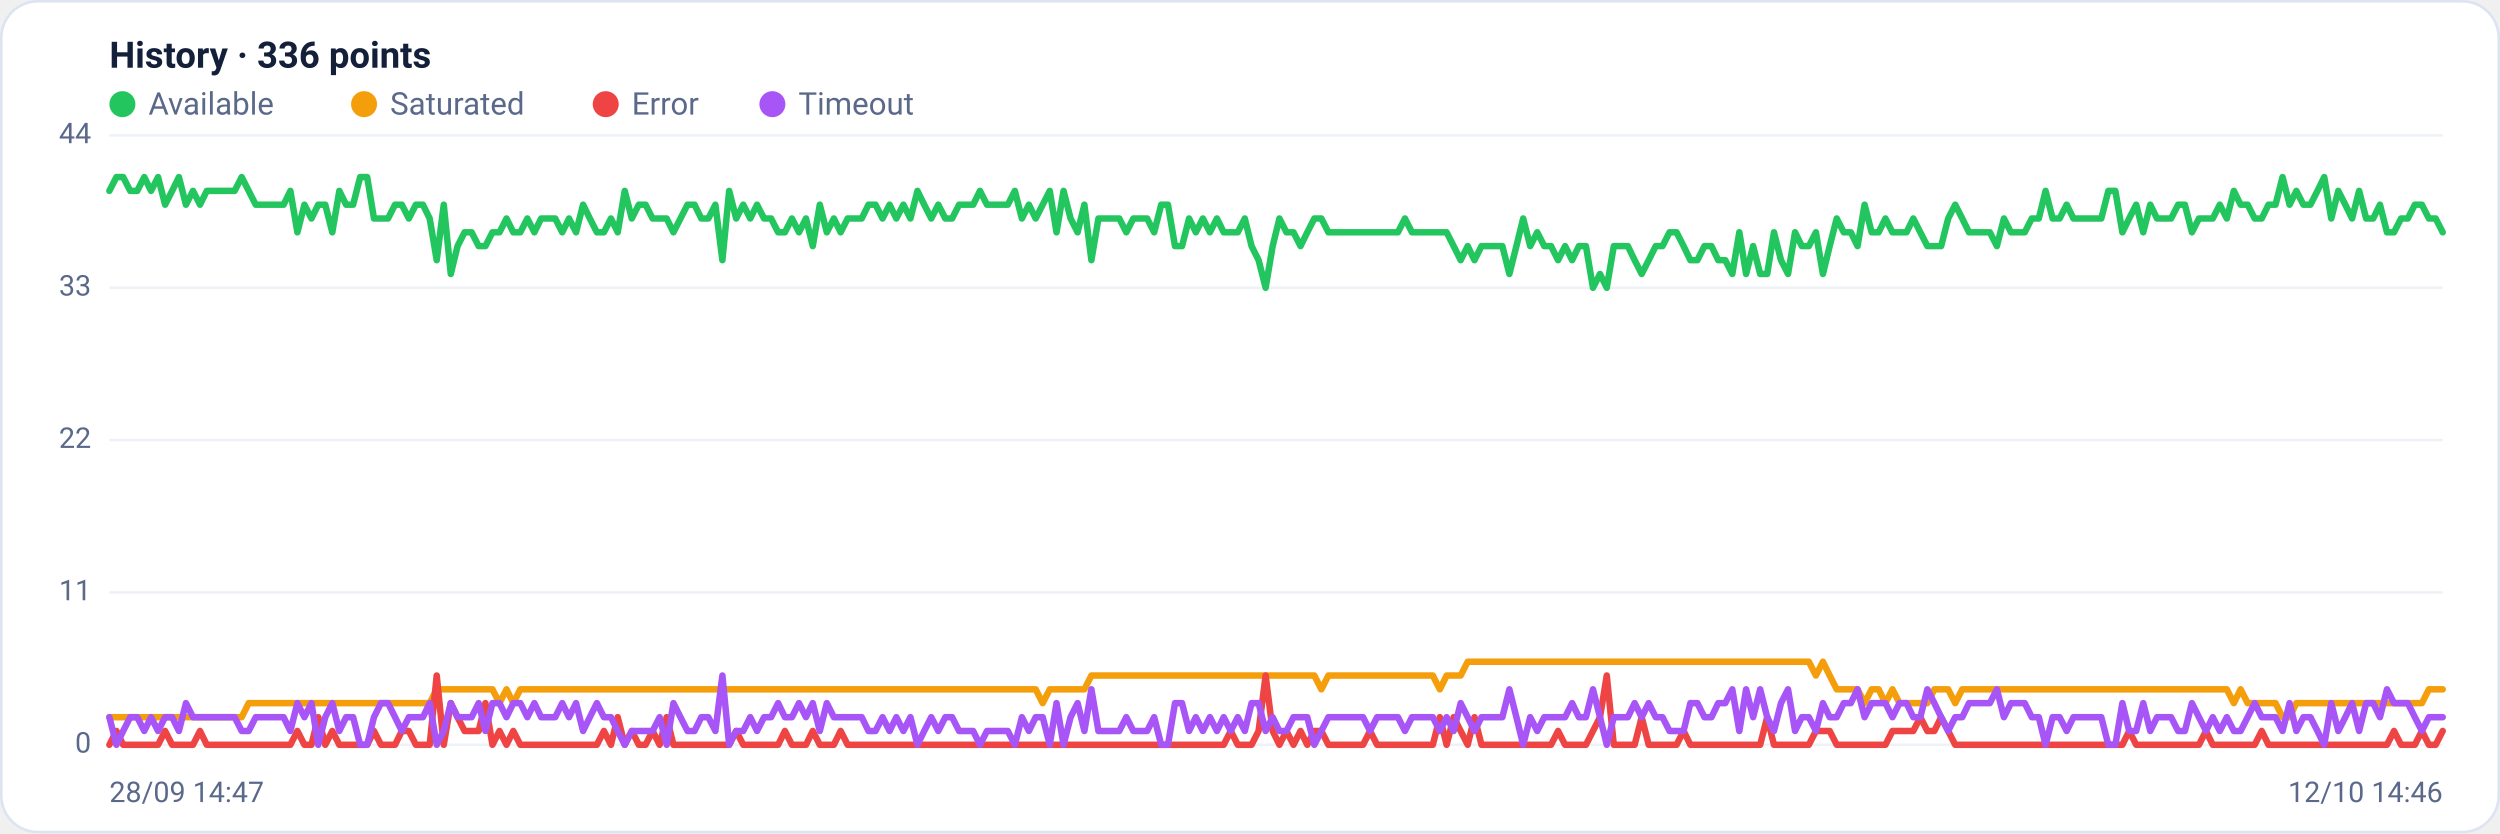
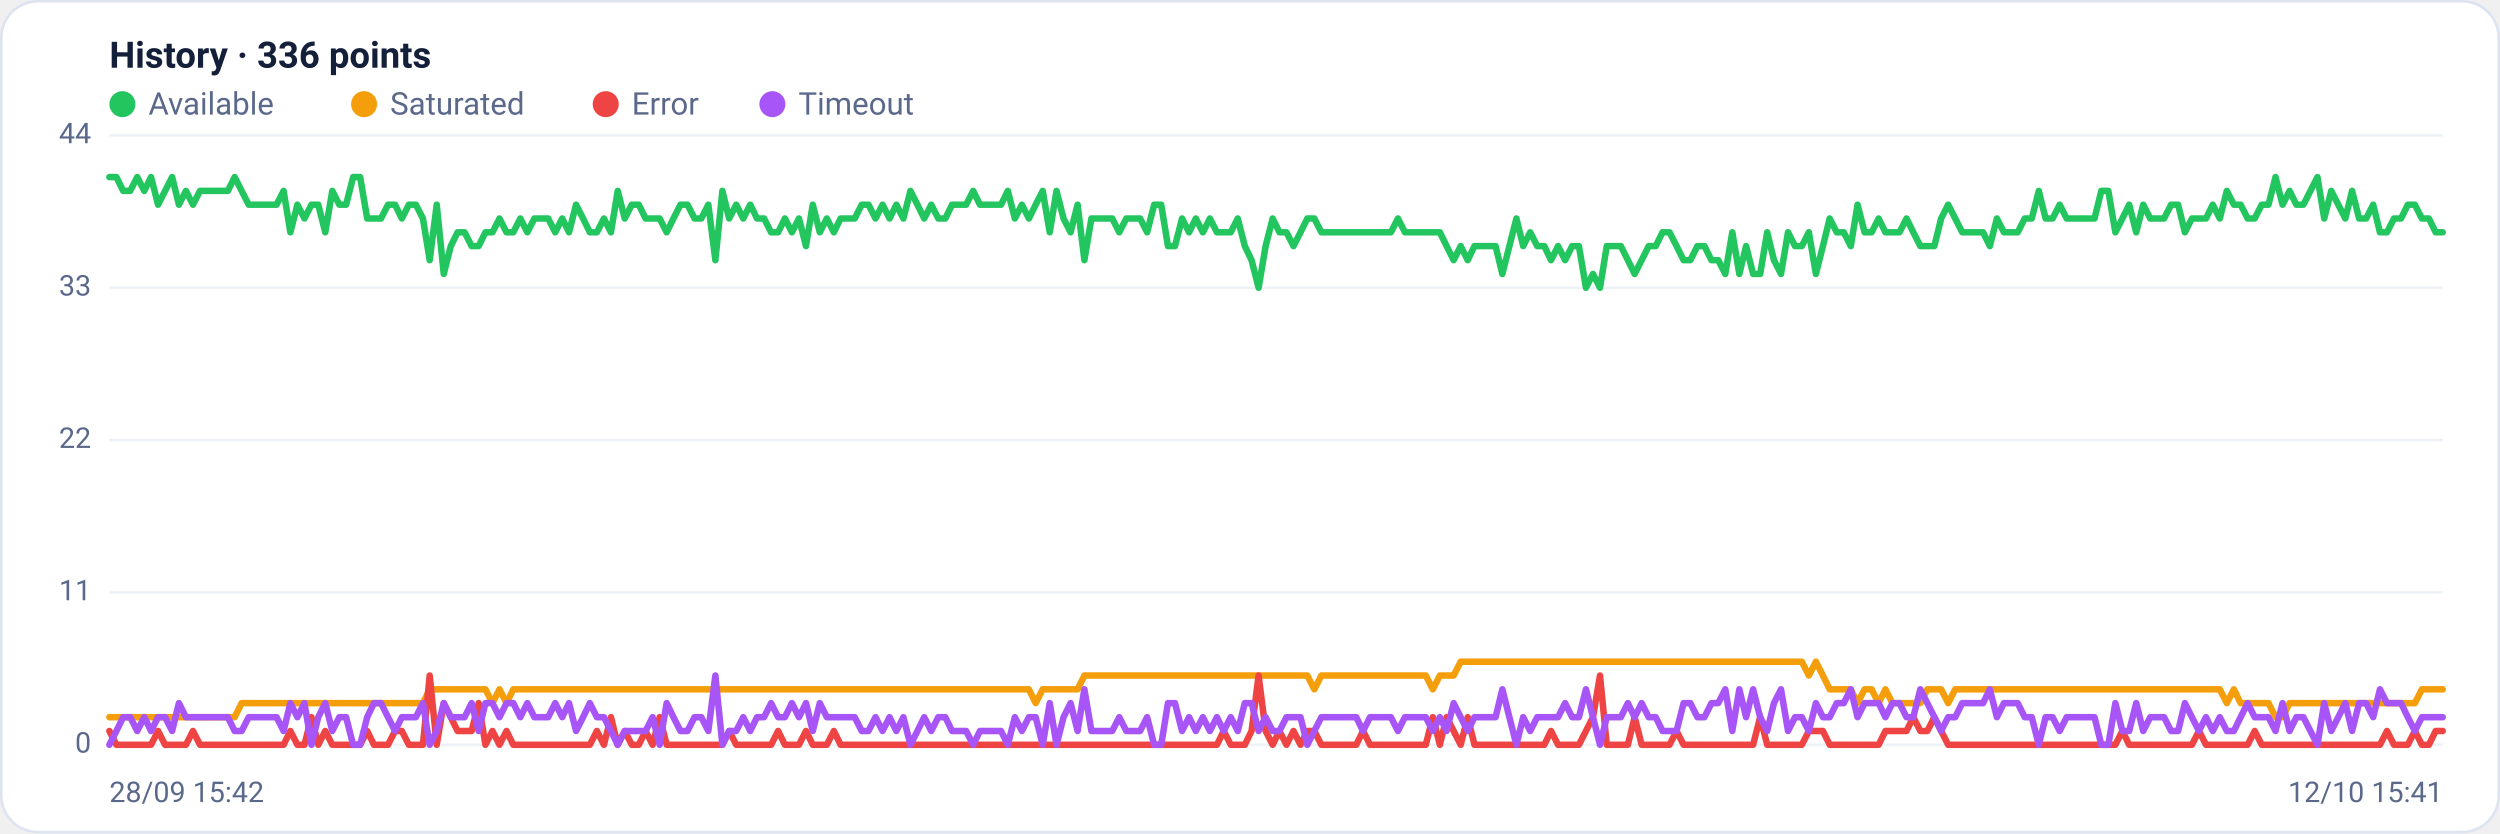
<svg xmlns="http://www.w3.org/2000/svg" viewBox="0 0 960 320" width="960" height="320" font-family="Segoe UI, system-ui, -apple-system, Roboto, Helvetica, Arial, sans-serif" role="img" aria-label="Availability history per region">
  <rect x="0.5" y="0.5" width="959" height="319" rx="14" fill="#ffffff" stroke="#dce3f1" />
  <text x="42" y="26" font-size="14" font-weight="600" fill="#14203a">History · 336 points</text>
  <circle cx="47" cy="40" r="5" fill="#22c55e" />
  <text x="57" y="44" font-size="12" fill="#5a688a">Available</text>
  <circle cx="139.8" cy="40" r="5" fill="#f59e0b" />
  <text x="149.8" y="44" font-size="12" fill="#5a688a">Saturated</text>
  <circle cx="232.6" cy="40" r="5" fill="#ef4444" />
  <text x="242.6" y="44" font-size="12" fill="#5a688a">Error</text>
  <circle cx="296.6" cy="40" r="5" fill="#a855f7" />
  <text x="306.6" y="44" font-size="12" fill="#5a688a">Timeout</text>
  <line x1="42" y1="286.0" x2="938" y2="286.0" stroke="#eef2f7" stroke-width="1" />
  <text x="35" y="289.0" text-anchor="end" font-size="11" fill="#5a688a">0</text>
  <line x1="42" y1="227.5" x2="938" y2="227.5" stroke="#eef2f7" stroke-width="1" />
  <text x="35" y="230.5" text-anchor="end" font-size="11" fill="#5a688a">11</text>
  <line x1="42" y1="169.0" x2="938" y2="169.0" stroke="#eef2f7" stroke-width="1" />
  <text x="35" y="172.0" text-anchor="end" font-size="11" fill="#5a688a">22</text>
  <line x1="42" y1="110.5" x2="938" y2="110.5" stroke="#eef2f7" stroke-width="1" />
  <text x="35" y="113.5" text-anchor="end" font-size="11" fill="#5a688a">33</text>
  <line x1="42" y1="52.0" x2="938" y2="52.0" stroke="#eef2f7" stroke-width="1" />
  <text x="35" y="55.0" text-anchor="end" font-size="11" fill="#5a688a">44</text>
-   <polyline fill="none" stroke="#22c55e" stroke-width="2.5" stroke-linejoin="round" stroke-linecap="round" points="42.0,73.3 44.7,68.0 47.3,68.0 50.0,73.3 52.7,73.3 55.4,68.0 58.0,73.3 60.7,68.0 63.4,78.6 66.1,73.3 68.7,68.0 71.4,78.6 74.1,73.3 76.8,78.6 79.4,73.3 82.1,73.3 84.8,73.3 87.5,73.3 90.1,73.3 92.8,68.0 95.5,73.3 98.2,78.6 100.8,78.6 103.5,78.6 106.2,78.6 108.9,78.6 111.5,73.3 114.2,89.2 116.9,78.6 119.6,83.9 122.2,78.6 124.9,78.6 127.6,89.2 130.3,73.3 132.9,78.6 135.6,78.6 138.3,68.0 141.0,68.0 143.6,83.9 146.3,83.9 149.0,83.9 151.7,78.6 154.3,78.6 157.0,83.9 159.7,78.6 162.4,78.6 165.0,83.9 167.7,99.9 170.4,78.6 173.1,105.2 175.7,94.5 178.4,89.2 181.1,89.2 183.8,94.5 186.4,94.5 189.1,89.2 191.8,89.2 194.5,83.9 197.1,89.2 199.8,89.2 202.5,83.9 205.2,89.2 207.8,83.9 210.5,83.9 213.2,83.9 215.9,89.2 218.5,83.9 221.2,89.2 223.9,78.6 226.5,83.9 229.2,89.2 231.9,89.2 234.6,83.9 237.2,89.2 239.9,73.3 242.6,83.9 245.3,78.6 247.9,78.6 250.6,83.9 253.3,83.9 256.0,83.9 258.6,89.2 261.3,83.9 264.0,78.6 266.7,78.6 269.3,83.9 272.0,83.9 274.7,78.6 277.4,99.9 280.0,73.3 282.7,83.9 285.4,78.6 288.1,83.9 290.7,78.6 293.4,83.9 296.1,83.9 298.8,89.2 301.4,89.2 304.1,83.9 306.8,89.2 309.5,83.9 312.1,94.5 314.8,78.6 317.5,89.2 320.2,83.9 322.8,89.2 325.5,83.9 328.2,83.9 330.9,83.9 333.5,78.6 336.2,78.6 338.9,83.9 341.6,78.6 344.2,83.9 346.9,78.6 349.6,83.9 352.3,73.3 354.9,78.6 357.6,83.9 360.3,78.6 363.0,83.9 365.6,83.9 368.3,78.6 371.0,78.6 373.7,78.6 376.3,73.3 379.0,78.6 381.7,78.6 384.4,78.6 387.0,78.6 389.7,73.3 392.4,83.9 395.1,78.6 397.7,83.9 400.4,78.6 403.1,73.3 405.7,89.2 408.4,73.3 411.1,83.9 413.8,89.2 416.4,78.6 419.1,99.9 421.8,83.9 424.5,83.9 427.1,83.9 429.8,83.9 432.5,89.2 435.2,83.9 437.8,83.9 440.5,83.9 443.2,89.2 445.9,78.6 448.5,78.6 451.2,94.5 453.9,94.5 456.6,83.9 459.2,89.2 461.9,83.9 464.6,89.2 467.3,83.9 469.9,89.2 472.6,89.2 475.3,89.2 478.0,83.9 480.6,94.5 483.3,99.9 486.0,110.5 488.7,94.5 491.3,83.9 494.0,89.2 496.7,89.2 499.4,94.5 502.0,89.2 504.7,83.9 507.4,83.9 510.1,89.2 512.7,89.2 515.4,89.2 518.1,89.2 520.8,89.2 523.4,89.2 526.1,89.2 528.8,89.2 531.5,89.2 534.1,89.2 536.8,89.2 539.5,83.9 542.2,89.2 544.8,89.2 547.5,89.2 550.2,89.2 552.9,89.2 555.5,89.2 558.2,94.5 560.9,99.9 563.6,94.5 566.2,99.9 568.9,94.5 571.6,94.5 574.3,94.5 576.9,94.5 579.6,105.2 582.3,94.5 584.9,83.9 587.6,94.5 590.3,89.2 593.0,94.5 595.6,94.5 598.3,99.9 601.0,94.5 603.7,99.9 606.3,94.5 609.0,94.5 611.7,110.5 614.4,105.2 617.0,110.5 619.7,94.5 622.4,94.5 625.1,94.5 627.7,99.9 630.4,105.2 633.1,99.9 635.8,94.5 638.4,94.5 641.1,89.2 643.8,89.2 646.5,94.5 649.1,99.9 651.8,99.9 654.5,94.5 657.2,94.5 659.8,99.9 662.5,99.9 665.2,105.2 667.9,89.2 670.5,105.2 673.2,94.5 675.9,105.2 678.6,105.2 681.2,89.2 683.9,99.9 686.6,105.2 689.3,89.2 691.9,94.5 694.6,94.5 697.3,89.2 700.0,105.2 702.6,94.5 705.3,83.9 708.0,89.2 710.7,89.2 713.3,94.5 716.0,78.6 718.7,89.2 721.4,89.2 724.0,83.9 726.7,89.2 729.4,89.2 732.1,89.2 734.7,83.9 737.4,89.2 740.1,94.5 742.8,94.5 745.4,94.5 748.1,83.9 750.8,78.6 753.5,83.9 756.1,89.2 758.8,89.2 761.5,89.2 764.1,89.2 766.8,94.5 769.5,83.9 772.2,89.2 774.8,89.2 777.5,89.2 780.2,83.9 782.9,83.9 785.5,73.3 788.2,83.9 790.9,83.9 793.6,78.6 796.2,83.9 798.9,83.9 801.6,83.9 804.3,83.9 806.9,83.9 809.6,73.3 812.3,73.3 815.0,89.2 817.6,83.9 820.3,78.6 823.0,89.2 825.7,78.6 828.3,83.9 831.0,83.9 833.7,83.9 836.4,78.6 839.0,78.6 841.7,89.2 844.4,83.9 847.1,83.9 849.7,83.9 852.4,78.6 855.1,83.9 857.8,73.3 860.4,78.6 863.1,78.6 865.8,83.9 868.5,83.9 871.1,78.6 873.8,78.6 876.5,68.0 879.2,78.6 881.8,73.3 884.5,78.6 887.2,78.6 889.9,73.3 892.5,68.0 895.2,83.9 897.9,73.3 900.6,78.6 903.2,83.9 905.9,73.3 908.6,83.9 911.3,83.9 913.9,78.6 916.6,89.2 919.3,89.2 922.0,83.9 924.6,83.9 927.3,78.6 930.0,78.6 932.7,83.9 935.3,83.9 938.0,89.2" />
-   <polyline fill="none" stroke="#f59e0b" stroke-width="2.5" stroke-linejoin="round" stroke-linecap="round" points="42.0,275.4 44.7,275.4 47.3,275.4 50.0,275.4 52.7,275.4 55.4,275.4 58.0,275.4 60.7,275.4 63.4,275.4 66.1,275.4 68.7,275.4 71.4,275.4 74.1,275.4 76.8,275.4 79.4,275.4 82.1,275.4 84.8,275.4 87.5,275.4 90.1,275.4 92.8,275.4 95.5,270.0 98.2,270.0 100.8,270.0 103.5,270.0 106.2,270.0 108.9,270.0 111.5,270.0 114.2,270.0 116.9,270.0 119.6,270.0 122.2,270.0 124.9,270.0 127.6,270.0 130.3,270.0 132.9,270.0 135.6,270.0 138.3,270.0 141.0,270.0 143.6,270.0 146.3,270.0 149.0,270.0 151.7,270.0 154.3,270.0 157.0,270.0 159.7,270.0 162.4,270.0 165.0,270.0 167.7,264.7 170.4,264.7 173.1,264.7 175.7,264.7 178.4,264.7 181.1,264.7 183.8,264.7 186.4,264.7 189.1,264.7 191.8,270.0 194.5,264.7 197.1,270.0 199.8,264.7 202.5,264.7 205.2,264.7 207.8,264.7 210.5,264.7 213.2,264.7 215.9,264.7 218.5,264.7 221.2,264.7 223.9,264.7 226.5,264.7 229.2,264.7 231.9,264.7 234.6,264.7 237.2,264.7 239.9,264.7 242.6,264.7 245.3,264.7 247.9,264.7 250.6,264.7 253.3,264.7 256.0,264.7 258.6,264.7 261.3,264.7 264.0,264.7 266.7,264.7 269.3,264.7 272.0,264.7 274.7,264.7 277.4,264.7 280.0,264.7 282.7,264.7 285.4,264.7 288.1,264.7 290.7,264.7 293.4,264.7 296.1,264.7 298.8,264.7 301.4,264.7 304.1,264.7 306.8,264.7 309.5,264.7 312.1,264.7 314.8,264.7 317.5,264.7 320.2,264.7 322.8,264.7 325.5,264.7 328.2,264.7 330.9,264.7 333.5,264.7 336.2,264.7 338.9,264.7 341.6,264.7 344.2,264.7 346.9,264.7 349.6,264.7 352.3,264.7 354.9,264.7 357.6,264.7 360.3,264.7 363.0,264.7 365.6,264.7 368.3,264.7 371.0,264.7 373.7,264.7 376.3,264.7 379.0,264.7 381.7,264.7 384.4,264.7 387.0,264.7 389.7,264.7 392.4,264.7 395.1,264.7 397.7,264.7 400.4,270.0 403.1,264.7 405.7,264.7 408.4,264.7 411.1,264.7 413.8,264.7 416.4,264.7 419.1,259.4 421.8,259.4 424.5,259.4 427.1,259.4 429.8,259.4 432.5,259.4 435.2,259.4 437.8,259.4 440.5,259.4 443.2,259.4 445.9,259.4 448.5,259.4 451.2,259.4 453.9,259.4 456.6,259.4 459.2,259.4 461.9,259.4 464.6,259.4 467.3,259.4 469.9,259.4 472.6,259.4 475.3,259.4 478.0,259.4 480.6,259.4 483.3,259.4 486.0,259.4 488.7,259.4 491.3,259.4 494.0,259.4 496.7,259.4 499.4,259.4 502.0,259.4 504.7,259.4 507.4,264.7 510.1,259.4 512.7,259.4 515.4,259.4 518.1,259.4 520.8,259.4 523.4,259.4 526.1,259.4 528.8,259.4 531.5,259.4 534.1,259.4 536.8,259.4 539.5,259.4 542.2,259.4 544.8,259.4 547.5,259.4 550.2,259.4 552.9,264.7 555.5,259.4 558.2,259.4 560.9,259.4 563.6,254.1 566.2,254.1 568.9,254.1 571.6,254.1 574.3,254.1 576.9,254.1 579.6,254.1 582.3,254.1 584.9,254.1 587.6,254.1 590.3,254.1 593.0,254.1 595.6,254.1 598.3,254.1 601.0,254.1 603.7,254.1 606.3,254.1 609.0,254.1 611.7,254.1 614.4,254.1 617.0,254.1 619.7,254.1 622.4,254.1 625.1,254.1 627.7,254.1 630.4,254.1 633.1,254.1 635.8,254.1 638.4,254.1 641.1,254.1 643.8,254.1 646.5,254.1 649.1,254.1 651.8,254.1 654.5,254.1 657.2,254.1 659.8,254.1 662.5,254.1 665.2,254.1 667.9,254.1 670.5,254.1 673.2,254.1 675.9,254.1 678.6,254.1 681.2,254.1 683.9,254.1 686.6,254.1 689.3,254.1 691.9,254.1 694.6,254.1 697.3,259.4 700.0,254.1 702.6,259.4 705.3,264.7 708.0,264.7 710.7,264.7 713.3,264.7 716.0,270.0 718.7,264.7 721.4,264.7 724.0,270.0 726.7,264.7 729.4,270.0 732.1,270.0 734.7,270.0 737.4,270.0 740.1,270.0 742.8,264.7 745.4,264.7 748.1,264.7 750.8,270.0 753.5,264.7 756.1,264.7 758.8,264.7 761.5,264.7 764.1,264.7 766.8,264.7 769.5,264.7 772.2,264.7 774.8,264.7 777.5,264.7 780.2,264.7 782.9,264.7 785.5,264.7 788.2,264.7 790.9,264.7 793.6,264.7 796.2,264.7 798.9,264.7 801.6,264.7 804.3,264.7 806.9,264.7 809.6,264.7 812.3,264.7 815.0,264.7 817.6,264.7 820.3,264.7 823.0,264.7 825.7,264.7 828.3,264.7 831.0,264.7 833.7,264.7 836.4,264.7 839.0,264.7 841.7,264.7 844.4,264.7 847.1,264.7 849.7,264.7 852.4,264.7 855.1,264.7 857.8,270.0 860.4,264.7 863.1,270.0 865.8,270.0 868.5,270.0 871.1,270.0 873.8,270.0 876.5,275.4 879.2,275.4 881.8,270.0 884.5,270.0 887.2,270.0 889.9,270.0 892.5,270.0 895.2,270.0 897.9,270.0 900.6,270.0 903.2,270.0 905.9,270.0 908.6,270.0 911.3,270.0 913.9,270.0 916.6,270.0 919.3,270.0 922.0,270.0 924.6,270.0 927.3,270.0 930.0,270.0 932.7,264.7 935.3,264.7 938.0,264.7" />
-   <polyline fill="none" stroke="#ef4444" stroke-width="2.5" stroke-linejoin="round" stroke-linecap="round" points="42.0,286.0 44.7,280.7 47.3,286.0 50.0,286.0 52.7,286.0 55.4,286.0 58.0,286.0 60.7,286.0 63.4,280.7 66.1,286.0 68.7,286.0 71.4,286.0 74.1,286.0 76.8,280.7 79.4,286.0 82.1,286.0 84.8,286.0 87.5,286.0 90.1,286.0 92.8,286.0 95.5,286.0 98.2,286.0 100.8,286.0 103.5,286.0 106.2,286.0 108.9,286.0 111.5,286.0 114.2,280.7 116.9,286.0 119.6,286.0 122.2,275.4 124.9,286.0 127.6,280.7 130.3,286.0 132.9,286.0 135.6,286.0 138.3,286.0 141.0,286.0 143.6,280.7 146.3,286.0 149.0,286.0 151.7,286.0 154.3,280.7 157.0,280.7 159.7,286.0 162.4,286.0 165.0,286.0 167.7,259.4 170.4,286.0 173.1,270.0 175.7,275.4 178.4,280.7 181.1,280.7 183.8,280.7 186.4,270.0 189.1,286.0 191.8,280.7 194.5,286.0 197.1,280.7 199.8,286.0 202.5,286.0 205.2,286.0 207.8,286.0 210.5,286.0 213.2,286.0 215.9,286.0 218.5,286.0 221.2,286.0 223.9,286.0 226.5,286.0 229.2,286.0 231.9,280.7 234.6,286.0 237.2,275.4 239.9,286.0 242.6,280.7 245.3,286.0 247.9,286.0 250.6,280.7 253.3,286.0 256.0,275.4 258.6,286.0 261.3,286.0 264.0,286.0 266.7,286.0 269.3,286.0 272.0,286.0 274.7,286.0 277.4,286.0 280.0,286.0 282.7,280.7 285.4,286.0 288.1,286.0 290.7,286.0 293.4,286.0 296.1,286.0 298.8,286.0 301.4,280.7 304.1,286.0 306.8,286.0 309.5,286.0 312.1,280.7 314.8,286.0 317.5,286.0 320.2,286.0 322.8,280.7 325.5,286.0 328.2,286.0 330.9,286.0 333.5,286.0 336.2,286.0 338.9,286.0 341.6,286.0 344.2,286.0 346.9,286.0 349.6,286.0 352.3,286.0 354.9,286.0 357.6,286.0 360.3,286.0 363.0,286.0 365.6,286.0 368.3,286.0 371.0,286.0 373.7,286.0 376.3,286.0 379.0,286.0 381.7,286.0 384.4,286.0 387.0,286.0 389.7,286.0 392.4,286.0 395.1,286.0 397.7,286.0 400.4,286.0 403.1,286.0 405.7,286.0 408.4,286.0 411.1,286.0 413.8,286.0 416.4,286.0 419.1,286.0 421.8,286.0 424.5,286.0 427.1,286.0 429.8,286.0 432.5,286.0 435.2,286.0 437.8,286.0 440.5,286.0 443.2,286.0 445.9,286.0 448.5,286.0 451.2,286.0 453.9,286.0 456.6,286.0 459.2,286.0 461.9,286.0 464.6,286.0 467.3,286.0 469.9,286.0 472.6,280.7 475.3,286.0 478.0,286.0 480.6,286.0 483.3,280.7 486.0,259.4 488.7,280.7 491.3,286.0 494.0,280.7 496.7,286.0 499.4,280.7 502.0,286.0 504.7,280.7 507.4,280.7 510.1,286.0 512.7,286.0 515.4,286.0 518.1,286.0 520.8,286.0 523.4,286.0 526.1,280.7 528.8,286.0 531.5,286.0 534.1,286.0 536.8,286.0 539.5,286.0 542.2,286.0 544.8,286.0 547.5,286.0 550.2,286.0 552.9,275.4 555.5,286.0 558.2,275.4 560.9,280.7 563.6,286.0 566.2,275.4 568.9,286.0 571.6,286.0 574.3,286.0 576.9,286.0 579.6,286.0 582.3,286.0 584.9,286.0 587.6,286.0 590.3,286.0 593.0,286.0 595.6,286.0 598.3,280.7 601.0,286.0 603.7,286.0 606.3,286.0 609.0,286.0 611.7,280.7 614.4,275.4 617.0,259.4 619.7,286.0 622.4,286.0 625.1,286.0 627.7,286.0 630.4,275.4 633.1,286.0 635.8,286.0 638.4,286.0 641.1,286.0 643.8,286.0 646.5,280.7 649.1,286.0 651.8,286.0 654.5,286.0 657.2,286.0 659.8,286.0 662.5,286.0 665.2,286.0 667.9,286.0 670.5,286.0 673.2,286.0 675.9,286.0 678.6,275.4 681.2,286.0 683.9,286.0 686.6,286.0 689.3,286.0 691.9,286.0 694.6,286.0 697.3,280.7 700.0,280.7 702.6,280.7 705.3,286.0 708.0,286.0 710.7,286.0 713.3,286.0 716.0,286.0 718.7,286.0 721.4,286.0 724.0,286.0 726.7,280.7 729.4,280.7 732.1,280.7 734.7,280.7 737.4,275.4 740.1,280.7 742.8,280.7 745.4,275.4 748.1,280.7 750.8,286.0 753.5,286.0 756.1,286.0 758.8,286.0 761.5,286.0 764.1,286.0 766.8,286.0 769.5,286.0 772.2,286.0 774.8,286.0 777.5,286.0 780.2,286.0 782.9,286.0 785.5,286.0 788.2,286.0 790.9,286.0 793.6,286.0 796.2,286.0 798.9,286.0 801.6,286.0 804.3,286.0 806.9,286.0 809.6,286.0 812.3,286.0 815.0,286.0 817.6,280.7 820.3,286.0 823.0,286.0 825.7,286.0 828.3,286.0 831.0,286.0 833.7,286.0 836.4,286.0 839.0,286.0 841.7,286.0 844.4,286.0 847.1,280.7 849.7,286.0 852.4,286.0 855.1,286.0 857.8,286.0 860.4,286.0 863.1,286.0 865.8,286.0 868.5,280.7 871.1,286.0 873.8,286.0 876.5,286.0 879.2,286.0 881.8,286.0 884.5,286.0 887.2,286.0 889.9,286.0 892.5,286.0 895.2,286.0 897.9,286.0 900.6,286.0 903.2,286.0 905.9,286.0 908.6,286.0 911.3,286.0 913.9,286.0 916.6,286.0 919.3,280.7 922.0,286.0 924.6,286.0 927.3,286.0 930.0,280.7 932.7,286.0 935.3,286.0 938.0,280.7" />
-   <polyline fill="none" stroke="#a855f7" stroke-width="2.5" stroke-linejoin="round" stroke-linecap="round" points="42.0,275.4 44.7,286.0 47.3,280.7 50.0,275.4 52.7,275.4 55.4,280.7 58.0,275.4 60.7,280.7 63.4,275.4 66.1,275.4 68.7,280.7 71.4,270.0 74.1,275.4 76.8,275.4 79.4,275.4 82.1,275.4 84.8,275.4 87.5,275.4 90.1,275.4 92.8,280.7 95.5,280.7 98.2,275.4 100.8,275.4 103.5,275.4 106.2,275.4 108.9,275.4 111.5,280.7 114.2,270.0 116.9,275.4 119.6,270.0 122.2,286.0 124.9,275.4 127.6,270.0 130.3,280.7 132.9,275.4 135.6,275.4 138.3,286.0 141.0,286.0 143.6,275.4 146.3,270.0 149.0,270.0 151.7,275.4 154.3,280.7 157.0,275.4 159.7,275.4 162.4,275.4 165.0,270.0 167.7,286.0 170.4,280.7 173.1,270.0 175.7,275.4 178.4,275.4 181.1,275.4 183.8,270.0 186.4,280.7 189.1,270.0 191.8,270.0 194.5,275.4 197.1,270.0 199.8,270.0 202.5,275.4 205.2,270.0 207.8,275.4 210.5,275.4 213.2,275.4 215.9,270.0 218.5,275.4 221.2,270.0 223.9,280.7 226.5,275.4 229.2,270.0 231.9,275.4 234.6,275.4 237.2,280.7 239.9,286.0 242.6,280.7 245.3,280.7 247.9,280.7 250.6,280.7 253.3,275.4 256.0,286.0 258.6,270.0 261.3,275.4 264.0,280.7 266.7,280.7 269.3,275.4 272.0,275.4 274.7,280.7 277.4,259.4 280.0,286.0 282.7,280.7 285.4,280.7 288.1,275.4 290.7,280.7 293.4,275.4 296.1,275.4 298.8,270.0 301.4,275.4 304.1,275.4 306.8,270.0 309.5,275.4 312.1,270.0 314.8,280.7 317.5,270.0 320.2,275.4 322.8,275.4 325.5,275.4 328.2,275.4 330.9,275.4 333.5,280.7 336.2,280.7 338.9,275.4 341.6,280.7 344.2,275.4 346.9,280.7 349.6,275.4 352.3,286.0 354.9,280.7 357.6,275.4 360.3,280.7 363.0,275.4 365.6,275.4 368.3,280.7 371.0,280.7 373.7,280.7 376.3,286.0 379.0,280.7 381.7,280.7 384.4,280.7 387.0,280.7 389.7,286.0 392.4,275.4 395.1,280.7 397.7,275.4 400.4,275.4 403.1,286.0 405.7,270.0 408.4,286.0 411.1,275.4 413.8,270.0 416.4,280.7 419.1,264.7 421.8,280.7 424.5,280.7 427.1,280.7 429.8,280.7 432.5,275.4 435.2,280.7 437.8,280.7 440.5,280.7 443.2,275.4 445.9,286.0 448.5,286.0 451.2,270.0 453.9,270.0 456.6,280.7 459.2,275.4 461.9,280.7 464.6,275.4 467.3,280.7 469.9,275.4 472.6,280.7 475.3,275.4 478.0,280.7 480.6,270.0 483.3,270.0 486.0,280.7 488.7,275.4 491.3,280.7 494.0,280.7 496.7,275.4 499.4,275.4 502.0,275.4 504.7,286.0 507.4,280.7 510.1,275.4 512.7,275.4 515.4,275.4 518.1,275.4 520.8,275.4 523.4,275.4 526.1,280.7 528.8,275.4 531.5,275.4 534.1,275.4 536.8,275.4 539.5,280.7 542.2,275.4 544.8,275.4 547.5,275.4 550.2,275.4 552.9,280.7 555.5,275.4 558.2,280.7 560.9,270.0 563.6,275.4 566.2,280.7 568.9,275.4 571.6,275.4 574.3,275.4 576.9,275.4 579.6,264.7 582.3,275.4 584.9,286.0 587.6,275.4 590.3,280.7 593.0,275.4 595.6,275.4 598.3,275.4 601.0,275.4 603.7,270.0 606.3,275.4 609.0,275.4 611.7,264.7 614.4,275.4 617.0,286.0 619.7,275.4 622.4,275.4 625.1,275.4 627.7,270.0 630.4,275.4 633.1,270.0 635.8,275.4 638.4,275.4 641.1,280.7 643.8,280.7 646.5,280.7 649.1,270.0 651.8,270.0 654.5,275.4 657.2,275.4 659.8,270.0 662.5,270.0 665.2,264.7 667.9,280.7 670.5,264.7 673.2,275.4 675.9,264.7 678.6,275.4 681.2,280.7 683.9,270.0 686.6,264.7 689.3,280.7 691.9,275.4 694.6,275.4 697.3,280.7 700.0,270.0 702.6,275.4 705.3,275.4 708.0,270.0 710.7,270.0 713.3,264.7 716.0,275.4 718.7,270.0 721.4,270.0 724.0,270.0 726.7,275.4 729.4,270.0 732.1,270.0 734.7,275.4 737.4,275.4 740.1,264.7 742.8,270.0 745.4,275.4 748.1,280.7 750.8,275.4 753.5,275.4 756.1,270.0 758.8,270.0 761.5,270.0 764.1,270.0 766.8,264.7 769.5,275.4 772.2,270.0 774.8,270.0 777.5,270.0 780.2,275.4 782.9,275.4 785.5,286.0 788.2,275.4 790.9,275.4 793.6,280.7 796.2,275.4 798.9,275.4 801.6,275.4 804.3,275.4 806.9,275.4 809.6,286.0 812.3,286.0 815.0,270.0 817.6,280.7 820.3,280.7 823.0,270.0 825.7,280.7 828.3,275.4 831.0,275.4 833.7,275.4 836.4,280.7 839.0,280.7 841.7,270.0 844.4,275.4 847.1,280.7 849.7,275.4 852.4,280.7 855.1,275.4 857.8,280.7 860.4,280.7 863.1,275.4 865.8,270.0 868.5,275.4 871.1,275.4 873.8,275.4 876.5,280.7 879.2,270.0 881.8,280.7 884.5,275.4 887.2,275.4 889.9,280.7 892.5,286.0 895.2,270.0 897.9,280.7 900.6,275.4 903.2,270.0 905.9,280.7 908.6,270.0 911.3,270.0 913.9,275.4 916.6,264.7 919.3,270.0 922.0,270.0 924.6,270.0 927.3,275.4 930.0,280.7 932.7,275.4 935.3,275.4 938.0,275.4" />
-   <text x="42" y="308" font-size="11" fill="#5a688a">28/09 14:47</text>
-   <text x="938" y="308" text-anchor="end" font-size="11" fill="#5a688a">12/10 14:46</text>
+   <polyline fill="none" stroke="#22c55e" stroke-width="2.5" stroke-linejoin="round" stroke-linecap="round" points="42.0,68.0 44.7,68.0 47.3,73.3 50.0,73.3 52.7,68.0 55.4,73.3 58.0,68.0 60.7,78.6 63.4,73.3 66.1,68.0 68.7,78.6 71.4,73.3 74.1,78.6 76.8,73.3 79.4,73.3 82.1,73.3 84.8,73.3 87.5,73.3 90.1,68.0 92.8,73.3 95.5,78.6 98.2,78.6 100.8,78.6 103.5,78.6 106.2,78.6 108.9,73.3 111.5,89.2 114.2,78.6 116.9,83.9 119.6,78.6 122.2,78.6 124.9,89.2 127.6,73.3 130.3,78.6 132.9,78.6 135.6,68.0 138.3,68.0 141.0,83.9 143.6,83.9 146.3,83.9 149.0,78.6 151.7,78.6 154.3,83.9 157.0,78.6 159.7,78.6 162.4,83.9 165.0,99.9 167.7,78.6 170.4,105.2 173.1,94.5 175.7,89.2 178.4,89.2 181.1,94.5 183.8,94.5 186.4,89.2 189.1,89.2 191.8,83.9 194.5,89.2 197.1,89.2 199.8,83.9 202.5,89.2 205.2,83.9 207.8,83.9 210.5,83.9 213.2,89.2 215.9,83.9 218.5,89.2 221.2,78.6 223.9,83.9 226.5,89.2 229.2,89.2 231.9,83.9 234.6,89.2 237.2,73.3 239.9,83.9 242.6,78.6 245.3,78.6 247.9,83.9 250.6,83.9 253.3,83.9 256.0,89.2 258.6,83.9 261.3,78.6 264.0,78.6 266.7,83.9 269.3,83.9 272.0,78.6 274.7,99.9 277.4,73.3 280.0,83.9 282.7,78.6 285.4,83.9 288.1,78.6 290.7,83.9 293.4,83.9 296.1,89.2 298.8,89.2 301.4,83.9 304.1,89.2 306.8,83.9 309.5,94.5 312.1,78.6 314.8,89.2 317.5,83.9 320.2,89.2 322.8,83.9 325.5,83.9 328.2,83.9 330.9,78.6 333.5,78.6 336.2,83.9 338.9,78.6 341.6,83.9 344.2,78.6 346.9,83.9 349.6,73.3 352.3,78.6 354.9,83.9 357.6,78.6 360.3,83.9 363.0,83.9 365.6,78.6 368.3,78.6 371.0,78.6 373.7,73.3 376.3,78.6 379.0,78.6 381.7,78.6 384.4,78.6 387.0,73.3 389.7,83.9 392.4,78.6 395.1,83.9 397.7,78.6 400.4,73.3 403.1,89.2 405.7,73.3 408.4,83.9 411.1,89.2 413.8,78.6 416.4,99.9 419.1,83.9 421.8,83.9 424.5,83.9 427.1,83.9 429.8,89.2 432.5,83.9 435.2,83.9 437.8,83.9 440.5,89.2 443.2,78.6 445.9,78.6 448.5,94.5 451.2,94.5 453.9,83.9 456.6,89.2 459.2,83.9 461.9,89.2 464.6,83.9 467.3,89.2 469.9,89.2 472.6,89.2 475.3,83.9 478.0,94.5 480.6,99.9 483.3,110.5 486.0,94.5 488.7,83.9 491.3,89.2 494.0,89.2 496.7,94.5 499.4,89.2 502.0,83.9 504.7,83.9 507.4,89.2 510.1,89.2 512.7,89.2 515.4,89.2 518.1,89.2 520.8,89.2 523.4,89.2 526.1,89.2 528.8,89.2 531.5,89.2 534.1,89.2 536.8,83.9 539.5,89.2 542.2,89.2 544.8,89.2 547.5,89.2 550.2,89.2 552.9,89.2 555.5,94.5 558.2,99.9 560.9,94.5 563.6,99.9 566.2,94.5 568.9,94.5 571.6,94.5 574.3,94.5 576.9,105.2 579.6,94.5 582.3,83.9 584.9,94.5 587.6,89.2 590.3,94.5 593.0,94.5 595.6,99.9 598.3,94.5 601.0,99.9 603.7,94.5 606.3,94.5 609.0,110.5 611.7,105.2 614.4,110.5 617.0,94.5 619.7,94.5 622.4,94.5 625.1,99.9 627.7,105.2 630.4,99.9 633.1,94.5 635.8,94.5 638.4,89.2 641.1,89.2 643.8,94.5 646.5,99.9 649.1,99.9 651.8,94.5 654.5,94.5 657.2,99.9 659.8,99.9 662.5,105.2 665.2,89.2 667.9,105.2 670.5,94.5 673.2,105.2 675.9,105.2 678.6,89.2 681.2,99.9 683.9,105.2 686.6,89.2 689.3,94.5 691.9,94.5 694.6,89.2 697.3,105.2 700.0,94.5 702.6,83.9 705.3,89.2 708.0,89.2 710.7,94.5 713.3,78.6 716.0,89.2 718.7,89.2 721.4,83.9 724.0,89.2 726.7,89.2 729.4,89.2 732.1,83.9 734.7,89.2 737.4,94.5 740.1,94.5 742.8,94.5 745.4,83.9 748.1,78.6 750.8,83.9 753.5,89.2 756.1,89.2 758.8,89.2 761.5,89.2 764.1,94.5 766.8,83.9 769.5,89.2 772.2,89.2 774.8,89.2 777.5,83.9 780.2,83.9 782.9,73.3 785.5,83.9 788.2,83.9 790.9,78.6 793.6,83.9 796.2,83.9 798.9,83.9 801.6,83.9 804.3,83.9 806.9,73.3 809.6,73.3 812.3,89.2 815.0,83.9 817.6,78.6 820.3,89.2 823.0,78.6 825.7,83.9 828.3,83.9 831.0,83.9 833.7,78.6 836.4,78.6 839.0,89.2 841.7,83.9 844.4,83.9 847.1,83.9 849.7,78.6 852.4,83.9 855.1,73.3 857.8,78.6 860.4,78.6 863.1,83.9 865.8,83.9 868.5,78.6 871.1,78.6 873.8,68.0 876.5,78.6 879.2,73.3 881.8,78.6 884.5,78.6 887.2,73.3 889.9,68.0 892.5,83.9 895.2,73.3 897.9,78.6 900.6,83.9 903.2,73.3 905.9,83.9 908.6,83.9 911.3,78.6 913.9,89.2 916.6,89.2 919.3,83.9 922.0,83.9 924.6,78.6 927.3,78.6 930.0,83.9 932.7,83.9 935.3,89.2 938.0,89.2" />
+   <polyline fill="none" stroke="#f59e0b" stroke-width="2.5" stroke-linejoin="round" stroke-linecap="round" points="42.0,275.4 44.7,275.4 47.3,275.4 50.0,275.4 52.7,275.4 55.4,275.4 58.0,275.4 60.7,275.4 63.4,275.4 66.1,275.4 68.7,275.4 71.4,275.4 74.1,275.4 76.8,275.4 79.4,275.4 82.1,275.4 84.8,275.4 87.5,275.4 90.1,275.4 92.8,270.0 95.5,270.0 98.2,270.0 100.8,270.0 103.5,270.0 106.2,270.0 108.9,270.0 111.5,270.0 114.2,270.0 116.9,270.0 119.6,270.0 122.2,270.0 124.9,270.0 127.6,270.0 130.3,270.0 132.9,270.0 135.6,270.0 138.3,270.0 141.0,270.0 143.6,270.0 146.3,270.0 149.0,270.0 151.7,270.0 154.3,270.0 157.0,270.0 159.7,270.0 162.4,270.0 165.0,264.7 167.7,264.7 170.4,264.7 173.1,264.7 175.7,264.7 178.4,264.7 181.1,264.7 183.8,264.7 186.4,264.7 189.1,270.0 191.8,264.7 194.5,270.0 197.1,264.7 199.8,264.7 202.5,264.7 205.2,264.7 207.8,264.7 210.5,264.7 213.2,264.7 215.9,264.7 218.5,264.7 221.2,264.7 223.9,264.7 226.5,264.7 229.2,264.7 231.9,264.7 234.6,264.7 237.2,264.7 239.9,264.7 242.6,264.7 245.3,264.7 247.9,264.7 250.6,264.7 253.3,264.7 256.0,264.7 258.6,264.7 261.3,264.7 264.0,264.7 266.7,264.7 269.3,264.7 272.0,264.7 274.7,264.7 277.4,264.7 280.0,264.7 282.7,264.7 285.4,264.7 288.1,264.7 290.7,264.7 293.4,264.7 296.1,264.7 298.8,264.7 301.4,264.7 304.1,264.7 306.8,264.7 309.5,264.7 312.1,264.7 314.8,264.7 317.5,264.7 320.2,264.7 322.8,264.7 325.5,264.7 328.2,264.7 330.9,264.7 333.5,264.7 336.2,264.7 338.9,264.7 341.6,264.7 344.2,264.7 346.9,264.7 349.6,264.7 352.3,264.7 354.9,264.7 357.6,264.7 360.3,264.7 363.0,264.7 365.6,264.7 368.3,264.7 371.0,264.7 373.7,264.7 376.3,264.7 379.0,264.7 381.7,264.7 384.4,264.7 387.0,264.7 389.7,264.7 392.4,264.7 395.1,264.7 397.7,270.0 400.4,264.7 403.1,264.7 405.7,264.7 408.4,264.7 411.1,264.7 413.8,264.7 416.4,259.4 419.1,259.4 421.8,259.4 424.5,259.4 427.1,259.4 429.8,259.4 432.5,259.4 435.2,259.4 437.8,259.4 440.5,259.4 443.2,259.4 445.9,259.4 448.5,259.4 451.2,259.4 453.9,259.4 456.6,259.4 459.2,259.4 461.9,259.4 464.6,259.4 467.3,259.4 469.9,259.4 472.6,259.4 475.3,259.4 478.0,259.4 480.6,259.4 483.3,259.4 486.0,259.4 488.7,259.4 491.3,259.4 494.0,259.4 496.7,259.4 499.4,259.4 502.0,259.4 504.7,264.7 507.4,259.4 510.1,259.4 512.7,259.4 515.4,259.4 518.1,259.4 520.8,259.4 523.4,259.4 526.1,259.4 528.8,259.4 531.5,259.4 534.1,259.4 536.8,259.4 539.5,259.4 542.2,259.4 544.8,259.4 547.5,259.4 550.2,264.7 552.9,259.4 555.5,259.4 558.2,259.4 560.9,254.1 563.6,254.1 566.2,254.1 568.9,254.1 571.6,254.1 574.3,254.1 576.9,254.1 579.6,254.1 582.3,254.1 584.9,254.1 587.6,254.1 590.3,254.1 593.0,254.1 595.6,254.1 598.3,254.1 601.0,254.1 603.7,254.1 606.3,254.1 609.0,254.1 611.7,254.1 614.4,254.1 617.0,254.1 619.7,254.1 622.4,254.1 625.1,254.1 627.7,254.1 630.4,254.1 633.1,254.1 635.8,254.1 638.4,254.1 641.1,254.1 643.8,254.1 646.5,254.1 649.1,254.1 651.8,254.1 654.5,254.1 657.2,254.1 659.8,254.1 662.5,254.1 665.2,254.1 667.9,254.1 670.5,254.1 673.2,254.1 675.9,254.1 678.6,254.1 681.2,254.1 683.9,254.1 686.6,254.1 689.3,254.1 691.9,254.1 694.6,259.4 697.3,254.1 700.0,259.4 702.6,264.7 705.3,264.7 708.0,264.7 710.7,264.7 713.3,270.0 716.0,264.7 718.7,264.7 721.4,270.0 724.0,264.7 726.7,270.0 729.4,270.0 732.1,270.0 734.7,270.0 737.4,270.0 740.1,264.7 742.8,264.7 745.4,264.7 748.1,270.0 750.8,264.7 753.5,264.7 756.1,264.7 758.8,264.7 761.5,264.7 764.1,264.7 766.8,264.7 769.5,264.7 772.2,264.7 774.8,264.7 777.5,264.7 780.2,264.7 782.9,264.7 785.5,264.7 788.2,264.7 790.9,264.7 793.6,264.7 796.2,264.7 798.9,264.7 801.6,264.7 804.3,264.7 806.9,264.7 809.6,264.7 812.3,264.7 815.0,264.7 817.6,264.7 820.3,264.7 823.0,264.7 825.7,264.7 828.3,264.7 831.0,264.7 833.7,264.7 836.4,264.7 839.0,264.7 841.7,264.7 844.4,264.7 847.1,264.7 849.7,264.7 852.4,264.7 855.1,270.0 857.8,264.7 860.4,270.0 863.1,270.0 865.8,270.0 868.5,270.0 871.1,270.0 873.8,275.4 876.5,275.4 879.2,270.0 881.8,270.0 884.5,270.0 887.2,270.0 889.9,270.0 892.5,270.0 895.2,270.0 897.9,270.0 900.6,270.0 903.2,270.0 905.9,270.0 908.6,270.0 911.3,270.0 913.9,270.0 916.6,270.0 919.3,270.0 922.0,270.0 924.6,270.0 927.3,270.0 930.0,264.7 932.7,264.7 935.3,264.7 938.0,264.7" />
+   <polyline fill="none" stroke="#ef4444" stroke-width="2.5" stroke-linejoin="round" stroke-linecap="round" points="42.0,280.7 44.7,286.0 47.3,286.0 50.0,286.0 52.7,286.0 55.4,286.0 58.0,286.0 60.7,280.7 63.4,286.0 66.1,286.0 68.7,286.0 71.4,286.0 74.1,280.7 76.8,286.0 79.4,286.0 82.1,286.0 84.8,286.0 87.5,286.0 90.1,286.0 92.8,286.0 95.5,286.0 98.2,286.0 100.8,286.0 103.5,286.0 106.2,286.0 108.9,286.0 111.5,280.7 114.2,286.0 116.9,286.0 119.6,275.4 122.2,286.0 124.9,280.7 127.6,286.0 130.3,286.0 132.9,286.0 135.6,286.0 138.3,286.0 141.0,280.7 143.6,286.0 146.3,286.0 149.0,286.0 151.7,280.7 154.3,280.7 157.0,286.0 159.7,286.0 162.4,286.0 165.0,259.4 167.7,286.0 170.4,270.0 173.1,275.4 175.7,280.7 178.4,280.7 181.1,280.7 183.8,270.0 186.4,286.0 189.1,280.7 191.8,286.0 194.5,280.7 197.1,286.0 199.8,286.0 202.5,286.0 205.2,286.0 207.8,286.0 210.5,286.0 213.2,286.0 215.9,286.0 218.5,286.0 221.2,286.0 223.9,286.0 226.5,286.0 229.2,280.7 231.9,286.0 234.6,275.4 237.2,286.0 239.9,280.7 242.6,286.0 245.3,286.0 247.9,280.7 250.6,286.0 253.3,275.4 256.0,286.0 258.6,286.0 261.3,286.0 264.0,286.0 266.7,286.0 269.3,286.0 272.0,286.0 274.7,286.0 277.4,286.0 280.0,280.7 282.7,286.0 285.4,286.0 288.1,286.0 290.7,286.0 293.4,286.0 296.1,286.0 298.8,280.7 301.4,286.0 304.1,286.0 306.8,286.0 309.5,280.7 312.1,286.0 314.8,286.0 317.5,286.0 320.2,280.7 322.8,286.0 325.5,286.0 328.2,286.0 330.9,286.0 333.5,286.0 336.2,286.0 338.9,286.0 341.6,286.0 344.2,286.0 346.9,286.0 349.6,286.0 352.3,286.0 354.9,286.0 357.6,286.0 360.3,286.0 363.0,286.0 365.6,286.0 368.3,286.0 371.0,286.0 373.7,286.0 376.3,286.0 379.0,286.0 381.7,286.0 384.4,286.0 387.0,286.0 389.7,286.0 392.4,286.0 395.1,286.0 397.7,286.0 400.4,286.0 403.1,286.0 405.7,286.0 408.4,286.0 411.1,286.0 413.8,286.0 416.4,286.0 419.1,286.0 421.8,286.0 424.5,286.0 427.1,286.0 429.8,286.0 432.5,286.0 435.2,286.0 437.8,286.0 440.5,286.0 443.2,286.0 445.9,286.0 448.5,286.0 451.2,286.0 453.9,286.0 456.6,286.0 459.2,286.0 461.9,286.0 464.6,286.0 467.3,286.0 469.9,280.7 472.6,286.0 475.3,286.0 478.0,286.0 480.6,280.7 483.3,259.4 486.0,280.7 488.7,286.0 491.3,280.7 494.0,286.0 496.7,280.7 499.4,286.0 502.0,280.7 504.7,280.7 507.4,286.0 510.1,286.0 512.7,286.0 515.4,286.0 518.1,286.0 520.8,286.0 523.4,280.7 526.1,286.0 528.8,286.0 531.5,286.0 534.1,286.0 536.8,286.0 539.5,286.0 542.2,286.0 544.8,286.0 547.5,286.0 550.2,275.4 552.9,286.0 555.5,275.4 558.2,280.7 560.9,286.0 563.6,275.4 566.2,286.0 568.9,286.0 571.6,286.0 574.3,286.0 576.9,286.0 579.6,286.0 582.3,286.0 584.9,286.0 587.6,286.0 590.3,286.0 593.0,286.0 595.6,280.7 598.3,286.0 601.0,286.0 603.7,286.0 606.3,286.0 609.0,280.7 611.7,275.4 614.4,259.4 617.0,286.0 619.7,286.0 622.4,286.0 625.1,286.0 627.7,275.4 630.4,286.0 633.1,286.0 635.8,286.0 638.4,286.0 641.1,286.0 643.8,280.7 646.5,286.0 649.1,286.0 651.8,286.0 654.5,286.0 657.2,286.0 659.8,286.0 662.5,286.0 665.2,286.0 667.9,286.0 670.5,286.0 673.2,286.0 675.9,275.4 678.6,286.0 681.2,286.0 683.9,286.0 686.6,286.0 689.3,286.0 691.9,286.0 694.6,280.7 697.3,280.7 700.0,280.7 702.6,286.0 705.3,286.0 708.0,286.0 710.7,286.0 713.3,286.0 716.0,286.0 718.7,286.0 721.4,286.0 724.0,280.7 726.7,280.7 729.4,280.7 732.1,280.7 734.7,275.4 737.4,280.7 740.1,280.7 742.8,275.4 745.4,280.7 748.1,286.0 750.8,286.0 753.5,286.0 756.1,286.0 758.8,286.0 761.5,286.0 764.1,286.0 766.8,286.0 769.5,286.0 772.2,286.0 774.8,286.0 777.5,286.0 780.2,286.0 782.9,286.0 785.5,286.0 788.2,286.0 790.9,286.0 793.6,286.0 796.2,286.0 798.9,286.0 801.6,286.0 804.3,286.0 806.9,286.0 809.6,286.0 812.3,286.0 815.0,280.7 817.6,286.0 820.3,286.0 823.0,286.0 825.7,286.0 828.3,286.0 831.0,286.0 833.7,286.0 836.4,286.0 839.0,286.0 841.7,286.0 844.4,280.7 847.1,286.0 849.7,286.0 852.4,286.0 855.1,286.0 857.8,286.0 860.4,286.0 863.1,286.0 865.8,280.7 868.5,286.0 871.1,286.0 873.8,286.0 876.5,286.0 879.2,286.0 881.8,286.0 884.5,286.0 887.2,286.0 889.9,286.0 892.5,286.0 895.2,286.0 897.9,286.0 900.6,286.0 903.2,286.0 905.9,286.0 908.6,286.0 911.3,286.0 913.9,286.0 916.6,280.7 919.3,286.0 922.0,286.0 924.6,286.0 927.3,280.7 930.0,286.0 932.7,286.0 935.3,280.7 938.0,280.7" />
+   <polyline fill="none" stroke="#a855f7" stroke-width="2.5" stroke-linejoin="round" stroke-linecap="round" points="42.0,286.0 44.7,280.7 47.3,275.4 50.0,275.4 52.7,280.7 55.4,275.4 58.0,280.7 60.7,275.4 63.4,275.4 66.1,280.7 68.7,270.0 71.4,275.4 74.1,275.4 76.8,275.4 79.4,275.4 82.1,275.4 84.8,275.4 87.5,275.4 90.1,280.7 92.8,280.7 95.5,275.4 98.2,275.4 100.8,275.4 103.5,275.4 106.2,275.4 108.9,280.7 111.5,270.0 114.2,275.4 116.9,270.0 119.6,286.0 122.2,275.4 124.9,270.0 127.6,280.7 130.3,275.4 132.9,275.4 135.6,286.0 138.3,286.0 141.0,275.4 143.6,270.0 146.3,270.0 149.0,275.4 151.7,280.7 154.3,275.4 157.0,275.4 159.7,275.4 162.4,270.0 165.0,286.0 167.7,280.7 170.4,270.0 173.1,275.4 175.7,275.4 178.4,275.4 181.1,270.0 183.8,280.7 186.4,270.0 189.1,270.0 191.8,275.4 194.5,270.0 197.1,270.0 199.8,275.4 202.5,270.0 205.2,275.4 207.8,275.4 210.5,275.4 213.2,270.0 215.9,275.4 218.5,270.0 221.2,280.7 223.9,275.4 226.5,270.0 229.2,275.4 231.9,275.4 234.6,280.7 237.2,286.0 239.9,280.7 242.6,280.7 245.3,280.7 247.9,280.7 250.6,275.4 253.3,286.0 256.0,270.0 258.6,275.4 261.3,280.7 264.0,280.7 266.7,275.4 269.3,275.4 272.0,280.7 274.7,259.4 277.4,286.0 280.0,280.7 282.7,280.7 285.4,275.4 288.1,280.7 290.7,275.4 293.4,275.4 296.1,270.0 298.8,275.4 301.4,275.4 304.1,270.0 306.8,275.4 309.5,270.0 312.1,280.7 314.8,270.0 317.5,275.4 320.2,275.4 322.8,275.4 325.5,275.4 328.2,275.4 330.9,280.7 333.5,280.7 336.2,275.4 338.9,280.7 341.6,275.4 344.2,280.7 346.9,275.4 349.6,286.0 352.3,280.7 354.9,275.4 357.6,280.7 360.3,275.4 363.0,275.4 365.6,280.7 368.3,280.7 371.0,280.7 373.7,286.0 376.3,280.7 379.0,280.7 381.7,280.7 384.4,280.7 387.0,286.0 389.7,275.4 392.4,280.7 395.1,275.4 397.7,275.4 400.4,286.0 403.1,270.0 405.7,286.0 408.4,275.4 411.1,270.0 413.8,280.7 416.4,264.7 419.1,280.7 421.8,280.7 424.5,280.7 427.1,280.7 429.8,275.4 432.5,280.7 435.2,280.7 437.8,280.7 440.5,275.4 443.2,286.0 445.9,286.0 448.5,270.0 451.2,270.0 453.9,280.7 456.6,275.4 459.2,280.7 461.9,275.4 464.6,280.7 467.3,275.4 469.9,280.7 472.6,275.4 475.3,280.7 478.0,270.0 480.6,270.0 483.3,280.7 486.0,275.4 488.7,280.7 491.3,280.7 494.0,275.4 496.7,275.4 499.4,275.4 502.0,286.0 504.7,280.7 507.4,275.4 510.1,275.4 512.7,275.4 515.4,275.4 518.1,275.4 520.8,275.4 523.4,280.7 526.1,275.4 528.8,275.4 531.5,275.4 534.1,275.4 536.8,280.7 539.5,275.4 542.2,275.4 544.8,275.4 547.5,275.4 550.2,280.7 552.9,275.4 555.5,280.7 558.2,270.0 560.9,275.4 563.6,280.7 566.2,275.4 568.9,275.4 571.6,275.4 574.3,275.4 576.9,264.7 579.6,275.4 582.3,286.0 584.9,275.4 587.6,280.7 590.3,275.4 593.0,275.4 595.6,275.4 598.3,275.4 601.0,270.0 603.7,275.4 606.3,275.4 609.0,264.7 611.7,275.4 614.4,286.0 617.0,275.4 619.7,275.4 622.4,275.4 625.1,270.0 627.7,275.4 630.4,270.0 633.1,275.4 635.8,275.4 638.4,280.7 641.1,280.7 643.8,280.7 646.5,270.0 649.1,270.0 651.8,275.4 654.5,275.4 657.2,270.0 659.8,270.0 662.5,264.7 665.2,280.7 667.9,264.7 670.5,275.4 673.2,264.7 675.9,275.4 678.6,280.7 681.2,270.0 683.9,264.7 686.6,280.7 689.3,275.4 691.9,275.4 694.6,280.7 697.3,270.0 700.0,275.4 702.6,275.4 705.3,270.0 708.0,270.0 710.7,264.7 713.3,275.4 716.0,270.0 718.7,270.0 721.4,270.0 724.0,275.4 726.7,270.0 729.4,270.0 732.1,275.4 734.7,275.4 737.4,264.7 740.1,270.0 742.8,275.4 745.4,280.7 748.1,275.4 750.8,275.4 753.5,270.0 756.1,270.0 758.8,270.0 761.5,270.0 764.1,264.7 766.8,275.4 769.5,270.0 772.2,270.0 774.8,270.0 777.5,275.4 780.2,275.4 782.9,286.0 785.5,275.4 788.2,275.4 790.9,280.7 793.6,275.4 796.2,275.4 798.9,275.4 801.6,275.4 804.3,275.4 806.9,286.0 809.6,286.0 812.3,270.0 815.0,280.7 817.6,280.7 820.3,270.0 823.0,280.7 825.7,275.4 828.3,275.4 831.0,275.4 833.7,280.7 836.4,280.7 839.0,270.0 841.7,275.4 844.4,280.7 847.1,275.4 849.7,280.7 852.4,275.4 855.1,280.7 857.8,280.7 860.4,275.4 863.1,270.0 865.8,275.4 868.5,275.4 871.1,275.4 873.8,280.7 876.5,270.0 879.2,280.7 881.8,275.4 884.5,275.4 887.2,280.7 889.9,286.0 892.5,270.0 895.2,280.7 897.9,275.4 900.6,270.0 903.2,280.7 905.9,270.0 908.6,270.0 911.3,275.4 913.9,264.7 916.6,270.0 919.3,270.0 922.0,270.0 924.6,275.4 927.3,280.7 930.0,275.4 932.7,275.4 935.3,275.4 938.0,275.4" />
+   <text x="42" y="308" font-size="11" fill="#5a688a">28/09 15:42</text>
+   <text x="938" y="308" text-anchor="end" font-size="11" fill="#5a688a">12/10 15:41</text>
</svg>
